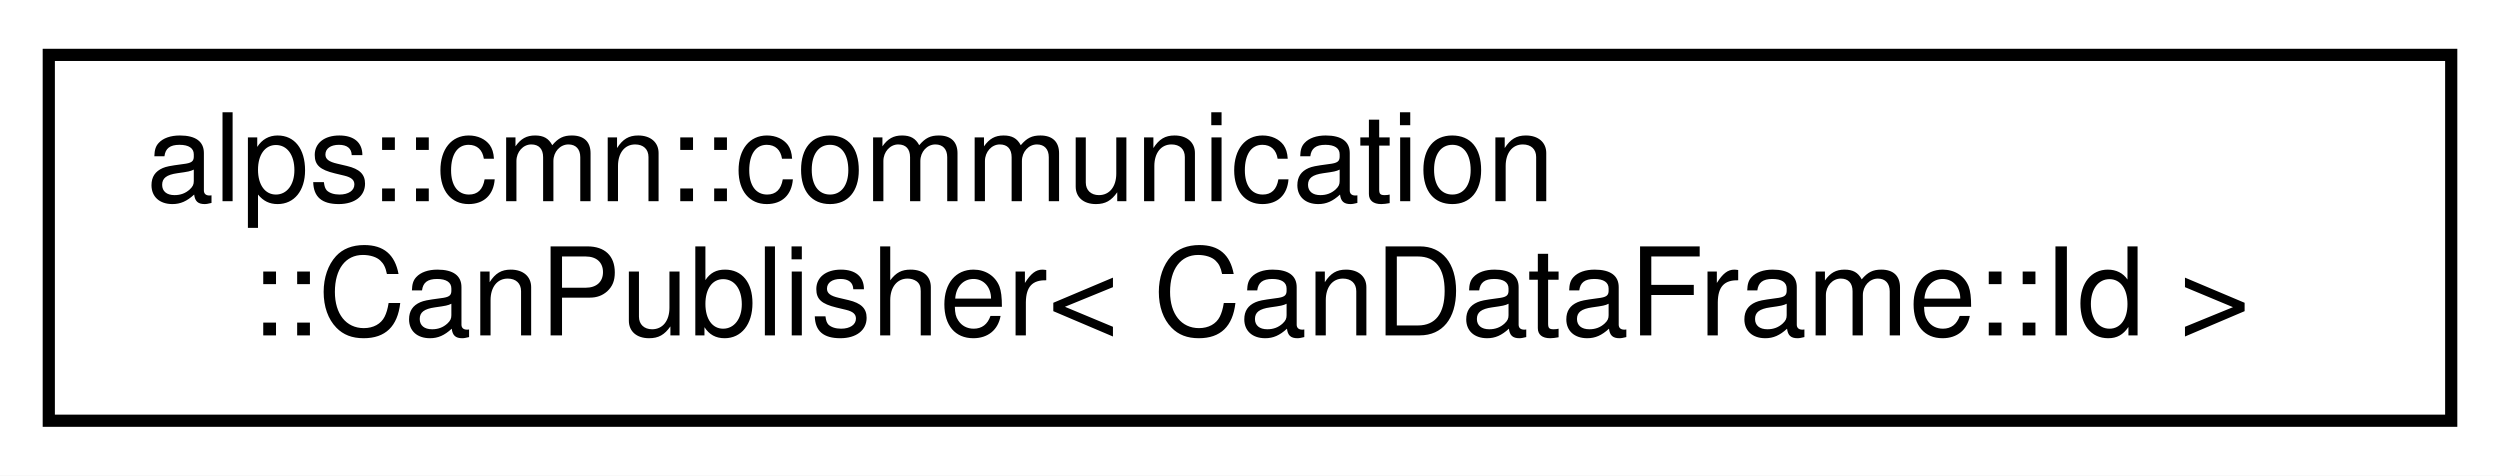
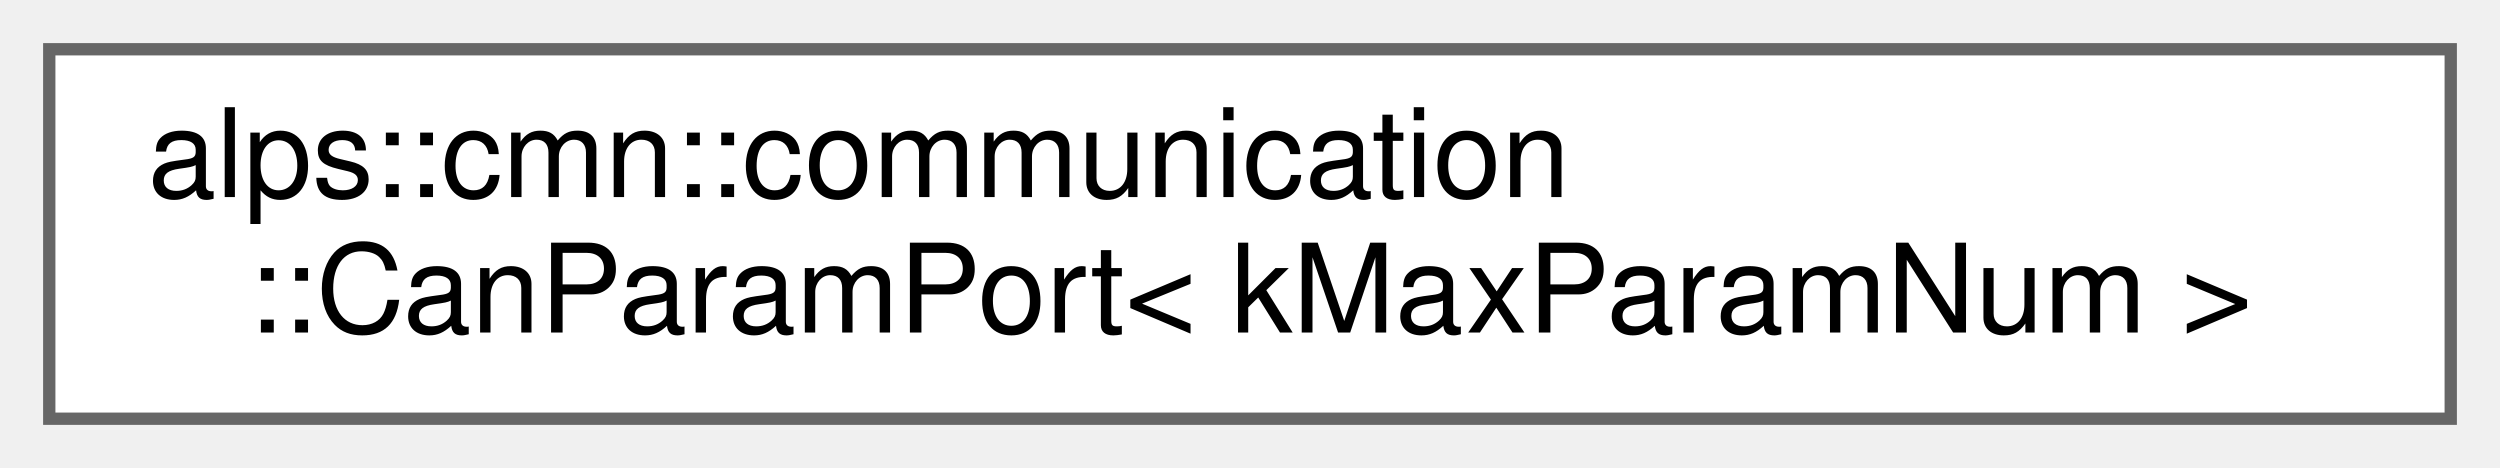
- <svg xmlns="http://www.w3.org/2000/svg" xmlns:xlink="http://www.w3.org/1999/xlink" width="205pt" height="39pt" viewBox="0.00 0.00 205.00 39.00">
-   <g id="graph0" class="graph" transform="scale(1 1) rotate(0) translate(4 35)">
-     <polygon fill="white" stroke="transparent" points="-4,4 -4,-35 201,-35 201,4 -4,4" />
-     <g id="node1" class="node">
-       <g id="a_node1">
-         <a xlink:href="classalps_1_1cmn_1_1communication_1_1_can_publisher.html" target="_top" xlink:title=" ">
-           <polygon fill="white" stroke="black" points="0,-0.5 0,-30.5 197,-30.5 197,-0.5 0,-0.5" />
-           <text text-anchor="start" x="8" y="-18.5" font-family="Helvetica,sans-Serif" font-size="10.00">alps::cmn::communication</text>
-           <text text-anchor="middle" x="98.5" y="-7.5" font-family="Helvetica,sans-Serif" font-size="10.00">::CanPublisher&lt; CanDataFrame::Id &gt;</text>
+ <svg xmlns="http://www.w3.org/2000/svg" xmlns:xlink="http://www.w3.org/1999/xlink" width="203pt" height="38pt" viewBox="0.00 0.00 203.00 38.00">
+   <g id="graph0" class="graph" transform="scale(1 1) rotate(0) translate(4 34)">
+     <g id="Node000000" class="node">
+       <g id="a_Node000000">
+         <a xlink:href="classalps_1_1cmn_1_1communication_1_1_can_param_port.html" target="_top" xlink:title="CANでパラメータを送受信するための管理クラス">
+           <polygon fill="white" stroke="#666666" points="195,-30 0,-30 0,0 195,0 195,-30" />
+           <text text-anchor="start" x="8" y="-18" font-family="Helvetica,sans-Serif" font-size="10.00">alps::cmn::communication</text>
+           <text text-anchor="middle" x="97.5" y="-7" font-family="Helvetica,sans-Serif" font-size="10.00">::CanParamPort&lt; kMaxParamNum &gt;</text>
        </a>
      </g>
    </g>
  </g>
</svg>
